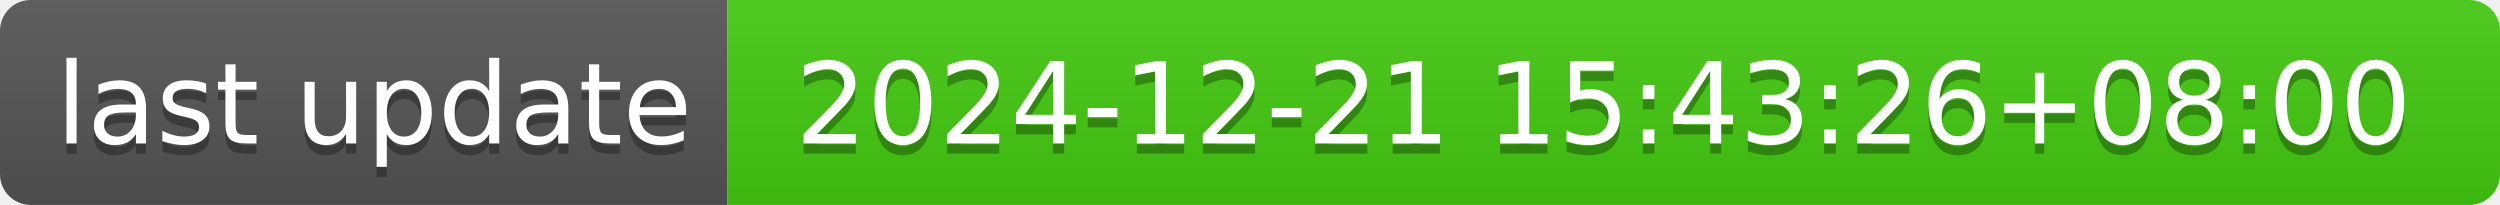
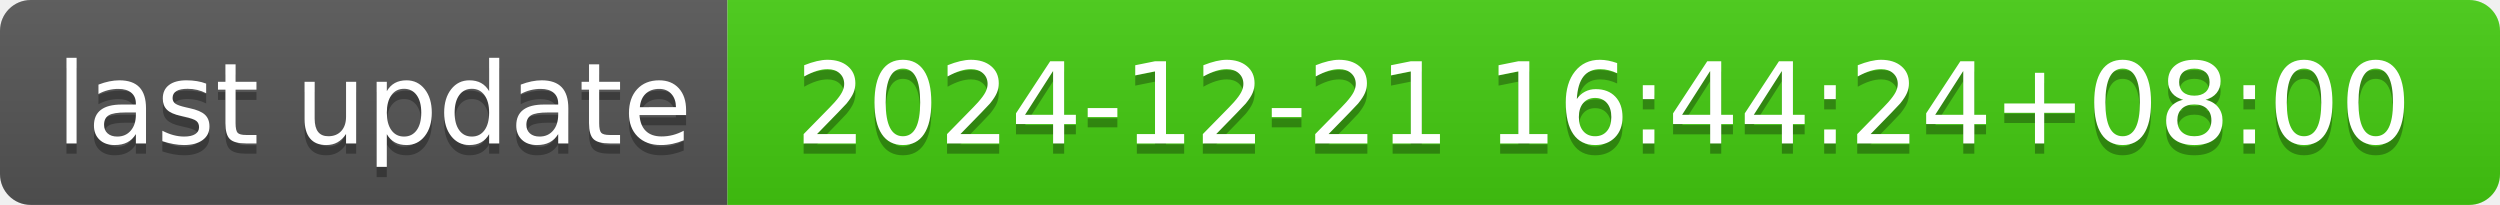
- <svg xmlns="http://www.w3.org/2000/svg" width="244" height="20" role="img" aria-label="last update: 2024-12-21 15:43:26+08:00">
+ <svg xmlns="http://www.w3.org/2000/svg" width="244" height="20" role="img" aria-label="last update: 2024-12-21 16:44:24+08:00">
  <linearGradient id="s" x2="0" y2="100%">
    <stop offset="0" stop-color="#bbb" stop-opacity=".1" />
    <stop offset="1" stop-opacity=".1" />
  </linearGradient>
  <clipPath id="r">
    <rect width="244" height="20" rx="3" fill="#fff" />
  </clipPath>
  <g clip-path="url(#r)">
    <rect width="71" height="20" fill="#555" />
    <rect x="71" width="173" height="20" fill="#4c1" />
    <rect width="244" height="20" fill="url(#s)" />
  </g>
  <g fill="#fff" text-anchor="middle" font-family="Verdana,Geneva,DejaVu Sans,sans-serif" text-rendering="geometricPrecision" font-size="110">
    <text aria-hidden="true" x="365" y="150" fill="#010101" fill-opacity=".3" transform="scale(.1)" textLength="610">last update</text>
    <text x="365" y="140" transform="scale(.1)" fill="#fff" textLength="610">last update</text>
-     <text aria-hidden="true" x="1565" y="150" fill="#010101" fill-opacity=".3" transform="scale(.1)" textLength="1630">2024-12-21 15:43:26+08:00</text>
-     <text x="1565" y="140" transform="scale(.1)" fill="#fff" textLength="1630">2024-12-21 15:43:26+08:00</text>
+     <text aria-hidden="true" x="1565" y="150" fill="#010101" fill-opacity=".3" transform="scale(.1)" textLength="1630">2024-12-21 16:44:24+08:00</text>
+     <text x="1565" y="140" transform="scale(.1)" fill="#fff" textLength="1630">2024-12-21 16:44:24+08:00</text>
  </g>
</svg>
